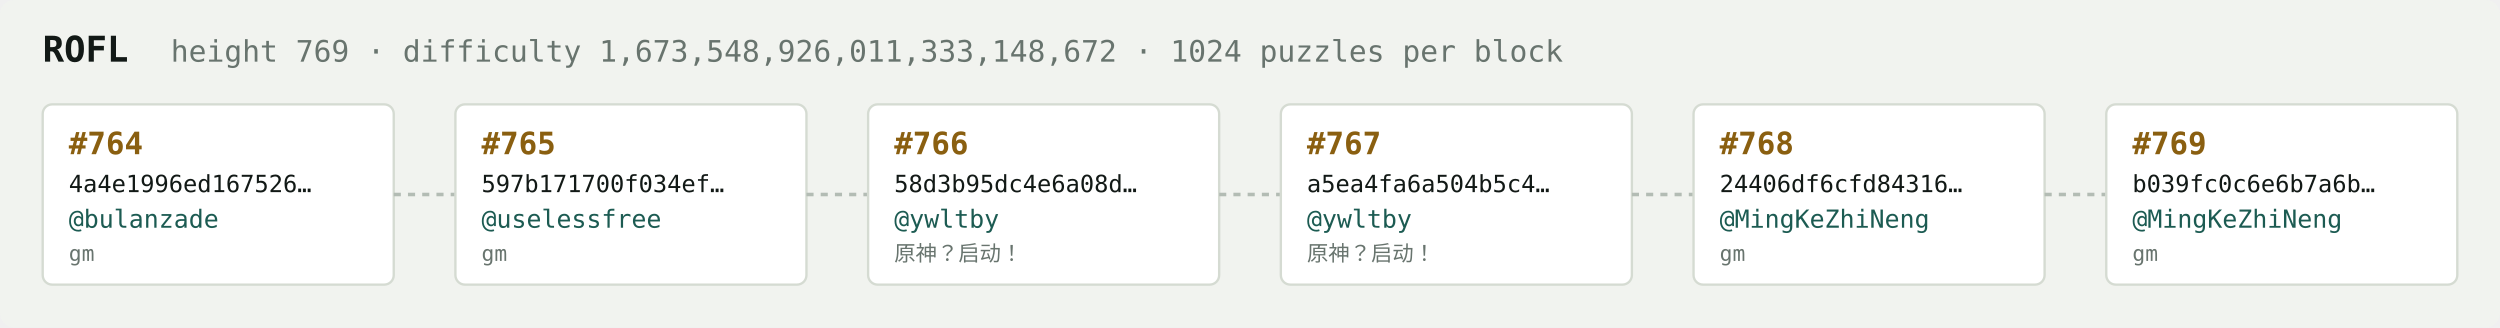
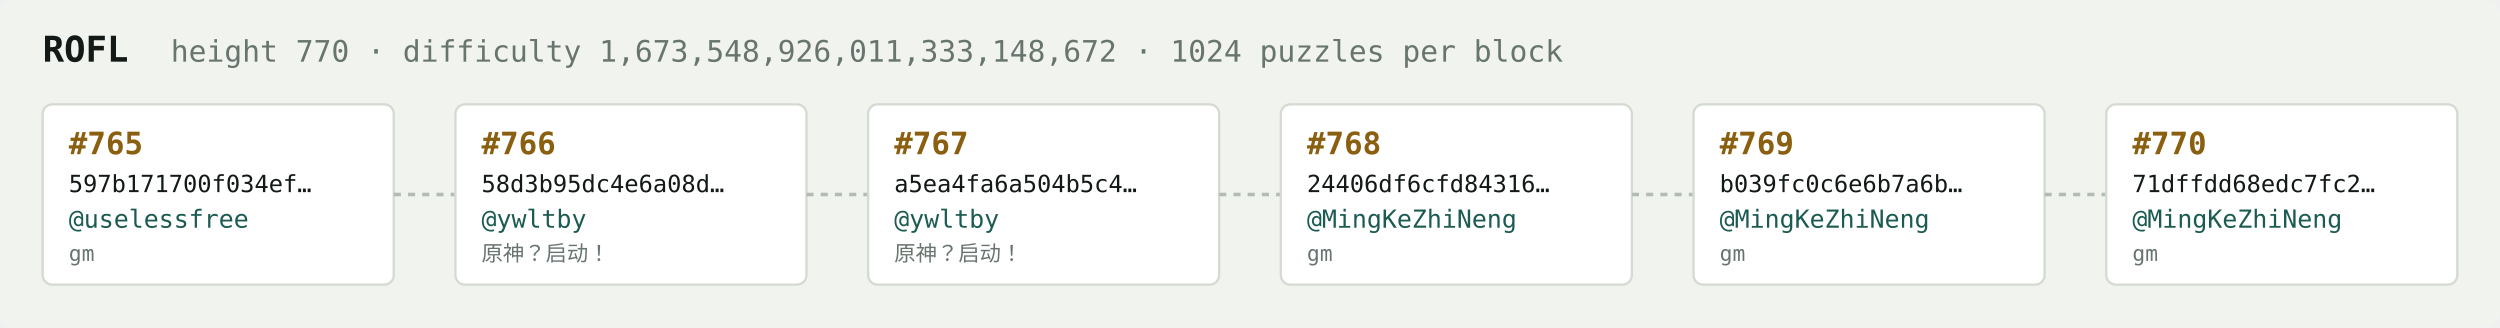
<svg xmlns="http://www.w3.org/2000/svg" width="1054" height="138" viewBox="0 0 1054 138" font-family="ui-monospace,SFMono-Regular,Menlo,monospace">
  <rect fill="#f1f3ef" width="1054" height="138" rx="6" />
  <text x="18" y="26" fill="#121916" font-size="15" font-weight="700">ROFL</text>
-   <text x="72" y="26" fill="#68746e" font-size="12.5">height 769 · difficulty 1,673,548,926,011,333,148,672 · 1024 puzzles per block</text>
+   <text x="72" y="26" fill="#68746e" font-size="12.5">height 770 · difficulty 1,673,548,926,011,333,148,672 · 1024 puzzles per block</text>
  <rect x="18" y="44" width="148" height="76" rx="4" fill="#ffffff" stroke="#d5dbd2" stroke-width="1" />
-   <text x="29" y="65" fill="#8a5f10" font-size="13" font-weight="700">#764</text>
-   <text x="29" y="81" fill="#121916" font-size="10">4a4e1996ed167526…</text>
-   <text x="29" y="96" fill="#1c5b52" font-size="10.5">@bulanzade</text>
+   <text x="29" y="65" fill="#8a5f10" font-size="13" font-weight="700">#765</text>
+   <text x="29" y="81" fill="#121916" font-size="10">597b171700f034ef…</text>
+   <text x="29" y="96" fill="#1c5b52" font-size="10.5">@uselessfree</text>
  <text x="29" y="110" fill="#68746e" font-size="9">gm</text>
  <line x1="166" y1="82.0" x2="192" y2="82.0" stroke="#b3bcb4" stroke-width="1.5" stroke-dasharray="3 3" />
  <rect x="192" y="44" width="148" height="76" rx="4" fill="#ffffff" stroke="#d5dbd2" stroke-width="1" />
-   <text x="203" y="65" fill="#8a5f10" font-size="13" font-weight="700">#765</text>
-   <text x="203" y="81" fill="#121916" font-size="10">597b171700f034ef…</text>
-   <text x="203" y="96" fill="#1c5b52" font-size="10.5">@uselessfree</text>
-   <text x="203" y="110" fill="#68746e" font-size="9">gm</text>
+   <text x="203" y="65" fill="#8a5f10" font-size="13" font-weight="700">#766</text>
+   <text x="203" y="81" fill="#121916" font-size="10">58d3b95dc4e6a08d…</text>
+   <text x="203" y="96" fill="#1c5b52" font-size="10.5">@ywltby</text>
+   <text x="203" y="110" fill="#68746e" font-size="9">原神？启动！</text>
  <line x1="340" y1="82.0" x2="366" y2="82.0" stroke="#b3bcb4" stroke-width="1.5" stroke-dasharray="3 3" />
  <rect x="366" y="44" width="148" height="76" rx="4" fill="#ffffff" stroke="#d5dbd2" stroke-width="1" />
-   <text x="377" y="65" fill="#8a5f10" font-size="13" font-weight="700">#766</text>
-   <text x="377" y="81" fill="#121916" font-size="10">58d3b95dc4e6a08d…</text>
+   <text x="377" y="65" fill="#8a5f10" font-size="13" font-weight="700">#767</text>
+   <text x="377" y="81" fill="#121916" font-size="10">a5ea4fa6a504b5c4…</text>
  <text x="377" y="96" fill="#1c5b52" font-size="10.5">@ywltby</text>
  <text x="377" y="110" fill="#68746e" font-size="9">原神？启动！</text>
  <line x1="514" y1="82.0" x2="540" y2="82.0" stroke="#b3bcb4" stroke-width="1.5" stroke-dasharray="3 3" />
  <rect x="540" y="44" width="148" height="76" rx="4" fill="#ffffff" stroke="#d5dbd2" stroke-width="1" />
-   <text x="551" y="65" fill="#8a5f10" font-size="13" font-weight="700">#767</text>
-   <text x="551" y="81" fill="#121916" font-size="10">a5ea4fa6a504b5c4…</text>
-   <text x="551" y="96" fill="#1c5b52" font-size="10.5">@ywltby</text>
-   <text x="551" y="110" fill="#68746e" font-size="9">原神？启动！</text>
+   <text x="551" y="65" fill="#8a5f10" font-size="13" font-weight="700">#768</text>
+   <text x="551" y="81" fill="#121916" font-size="10">24406df6cfd84316…</text>
+   <text x="551" y="96" fill="#1c5b52" font-size="10.5">@MingKeZhiNeng</text>
+   <text x="551" y="110" fill="#68746e" font-size="9">gm</text>
  <line x1="688" y1="82.0" x2="714" y2="82.0" stroke="#b3bcb4" stroke-width="1.5" stroke-dasharray="3 3" />
  <rect x="714" y="44" width="148" height="76" rx="4" fill="#ffffff" stroke="#d5dbd2" stroke-width="1" />
-   <text x="725" y="65" fill="#8a5f10" font-size="13" font-weight="700">#768</text>
-   <text x="725" y="81" fill="#121916" font-size="10">24406df6cfd84316…</text>
+   <text x="725" y="65" fill="#8a5f10" font-size="13" font-weight="700">#769</text>
+   <text x="725" y="81" fill="#121916" font-size="10">b039fc0c6e6b7a6b…</text>
  <text x="725" y="96" fill="#1c5b52" font-size="10.5">@MingKeZhiNeng</text>
  <text x="725" y="110" fill="#68746e" font-size="9">gm</text>
  <line x1="862" y1="82.0" x2="888" y2="82.0" stroke="#b3bcb4" stroke-width="1.5" stroke-dasharray="3 3" />
  <rect x="888" y="44" width="148" height="76" rx="4" fill="#ffffff" stroke="#d5dbd2" stroke-width="1" />
-   <text x="899" y="65" fill="#8a5f10" font-size="13" font-weight="700">#769</text>
-   <text x="899" y="81" fill="#121916" font-size="10">b039fc0c6e6b7a6b…</text>
+   <text x="899" y="65" fill="#8a5f10" font-size="13" font-weight="700">#770</text>
+   <text x="899" y="81" fill="#121916" font-size="10">71dffdd68edc7fc2…</text>
  <text x="899" y="96" fill="#1c5b52" font-size="10.5">@MingKeZhiNeng</text>
  <text x="899" y="110" fill="#68746e" font-size="9">gm</text>
</svg>
